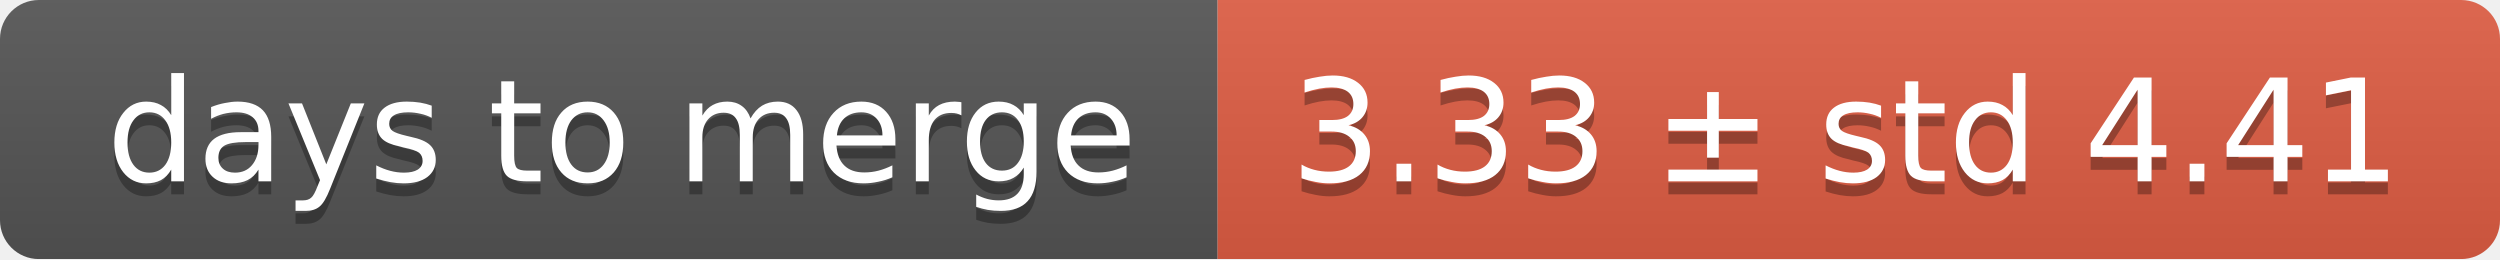
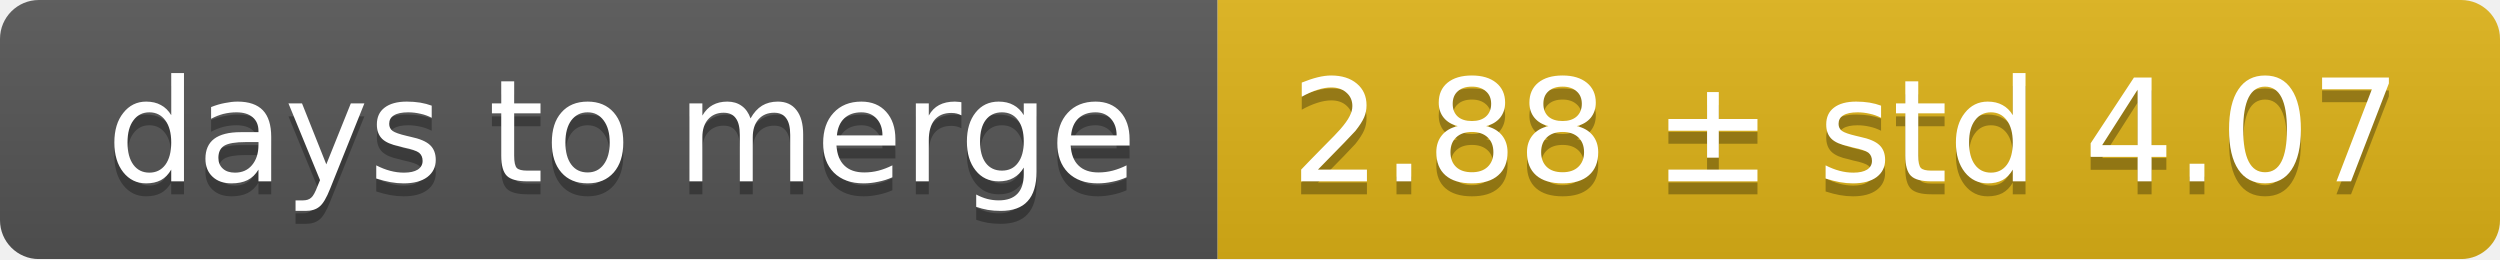
<svg xmlns="http://www.w3.org/2000/svg" width="193" height="20">
  <linearGradient id="smooth" x2="0" y2="100%">
    <stop offset="0" stop-color="#bbb" stop-opacity=".1" />
    <stop offset="1" stop-opacity=".1" />
  </linearGradient>
  <mask id="round">
    <rect width="193" height="20" rx="3" fill="#fff" />
  </mask>
  <g mask="url(#round)">
    <rect width="94" height="20" fill="#555" />
-     <rect x="94" width="99" height="20" fill="#e05d44" />
+     <rect x="94" width="99" height="20" fill="#dfb317" />
    <rect width="193" height="20" fill="url(#smooth)" />
  </g>
  <g fill="#fff" text-anchor="middle" font-family="DejaVu Sans,Verdana,Geneva,sans-serif" font-size="11">
    <text x="48" y="15" fill="#010101" fill-opacity=".3">days to merge</text>
    <text x="48" y="14">days to merge</text>
-     <text x="142.5" y="15" fill="#010101" fill-opacity=".3">3.33 ± std 4.41</text>
-     <text x="142.5" y="14">3.33 ± std 4.41</text>
+     <text x="142.5" y="15" fill="#010101" fill-opacity=".3">2.88 ± std 4.07</text>
+     <text x="142.5" y="14">2.88 ± std 4.07</text>
  </g>
</svg>
